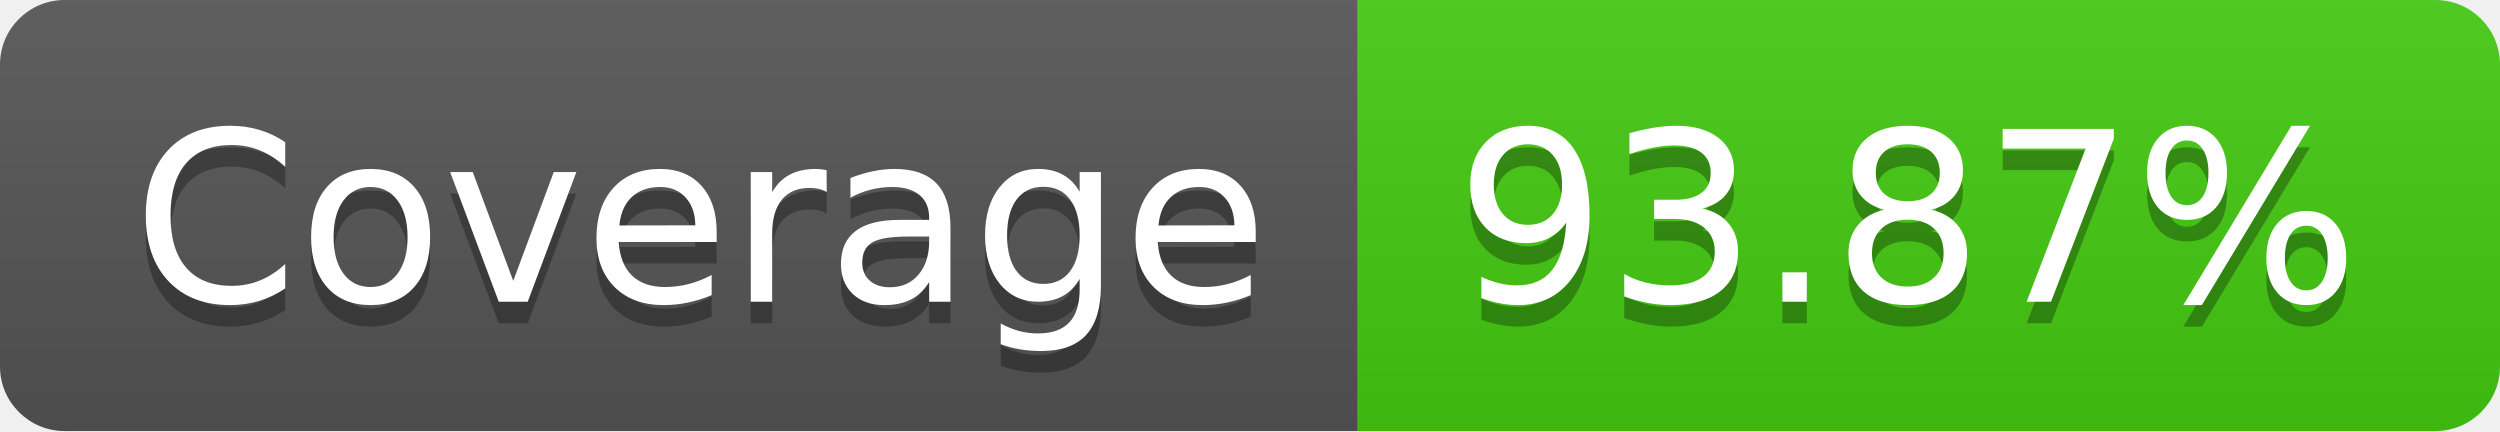
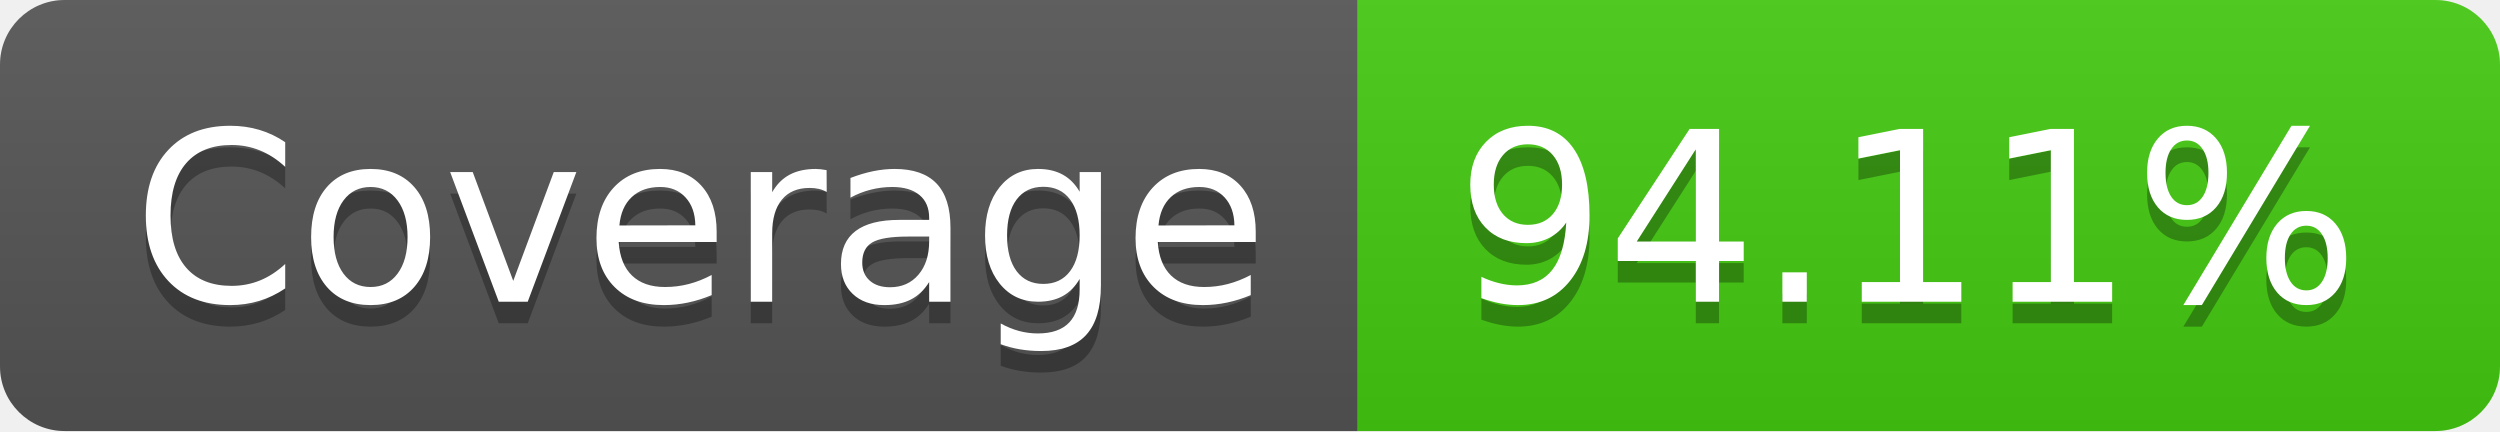
- <svg xmlns="http://www.w3.org/2000/svg" width="116" height="20" role="img" aria-label="Coverage: 93.87%">
+ <svg xmlns="http://www.w3.org/2000/svg" width="116" height="20" role="img" aria-label="Coverage: 94.11%">
  <linearGradient id="s" x2="0" y2="100%">
    <stop offset="0" stop-color="#bbb" stop-opacity=".1" />
    <stop offset="1" stop-opacity=".1" />
  </linearGradient>
  <clipPath id="r">
    <rect width="116" height="20" rx="3" fill="#fff" />
  </clipPath>
  <g clip-path="url(#r)">
    <rect width="63" height="20" fill="#555" />
    <rect x="63" width="53" height="20" fill="#4c1" />
    <rect width="116" height="20" fill="url(#s)" />
  </g>
  <g fill="#fff" text-anchor="middle" font-family="Verdana,Geneva,DejaVu Sans,sans-serif" text-rendering="geometricPrecision" font-size="110">
    <text aria-hidden="true" x="325" y="150" fill="#010101" fill-opacity=".3" transform="scale(.1)" textLength="530">Coverage</text>
    <text x="325" y="140" transform="scale(.1)" fill="#fff" textLength="530">Coverage</text>
-     <text aria-hidden="true" x="885" y="150" fill="#010101" fill-opacity=".3" transform="scale(.1)" textLength="430">93.87%</text>
-     <text x="885" y="140" transform="scale(.1)" fill="#fff" textLength="430">93.87%</text>
+     <text aria-hidden="true" x="885" y="150" fill="#010101" fill-opacity=".3" transform="scale(.1)" textLength="430">94.11%</text>
+     <text x="885" y="140" transform="scale(.1)" fill="#fff" textLength="430">94.11%</text>
  </g>
</svg>
